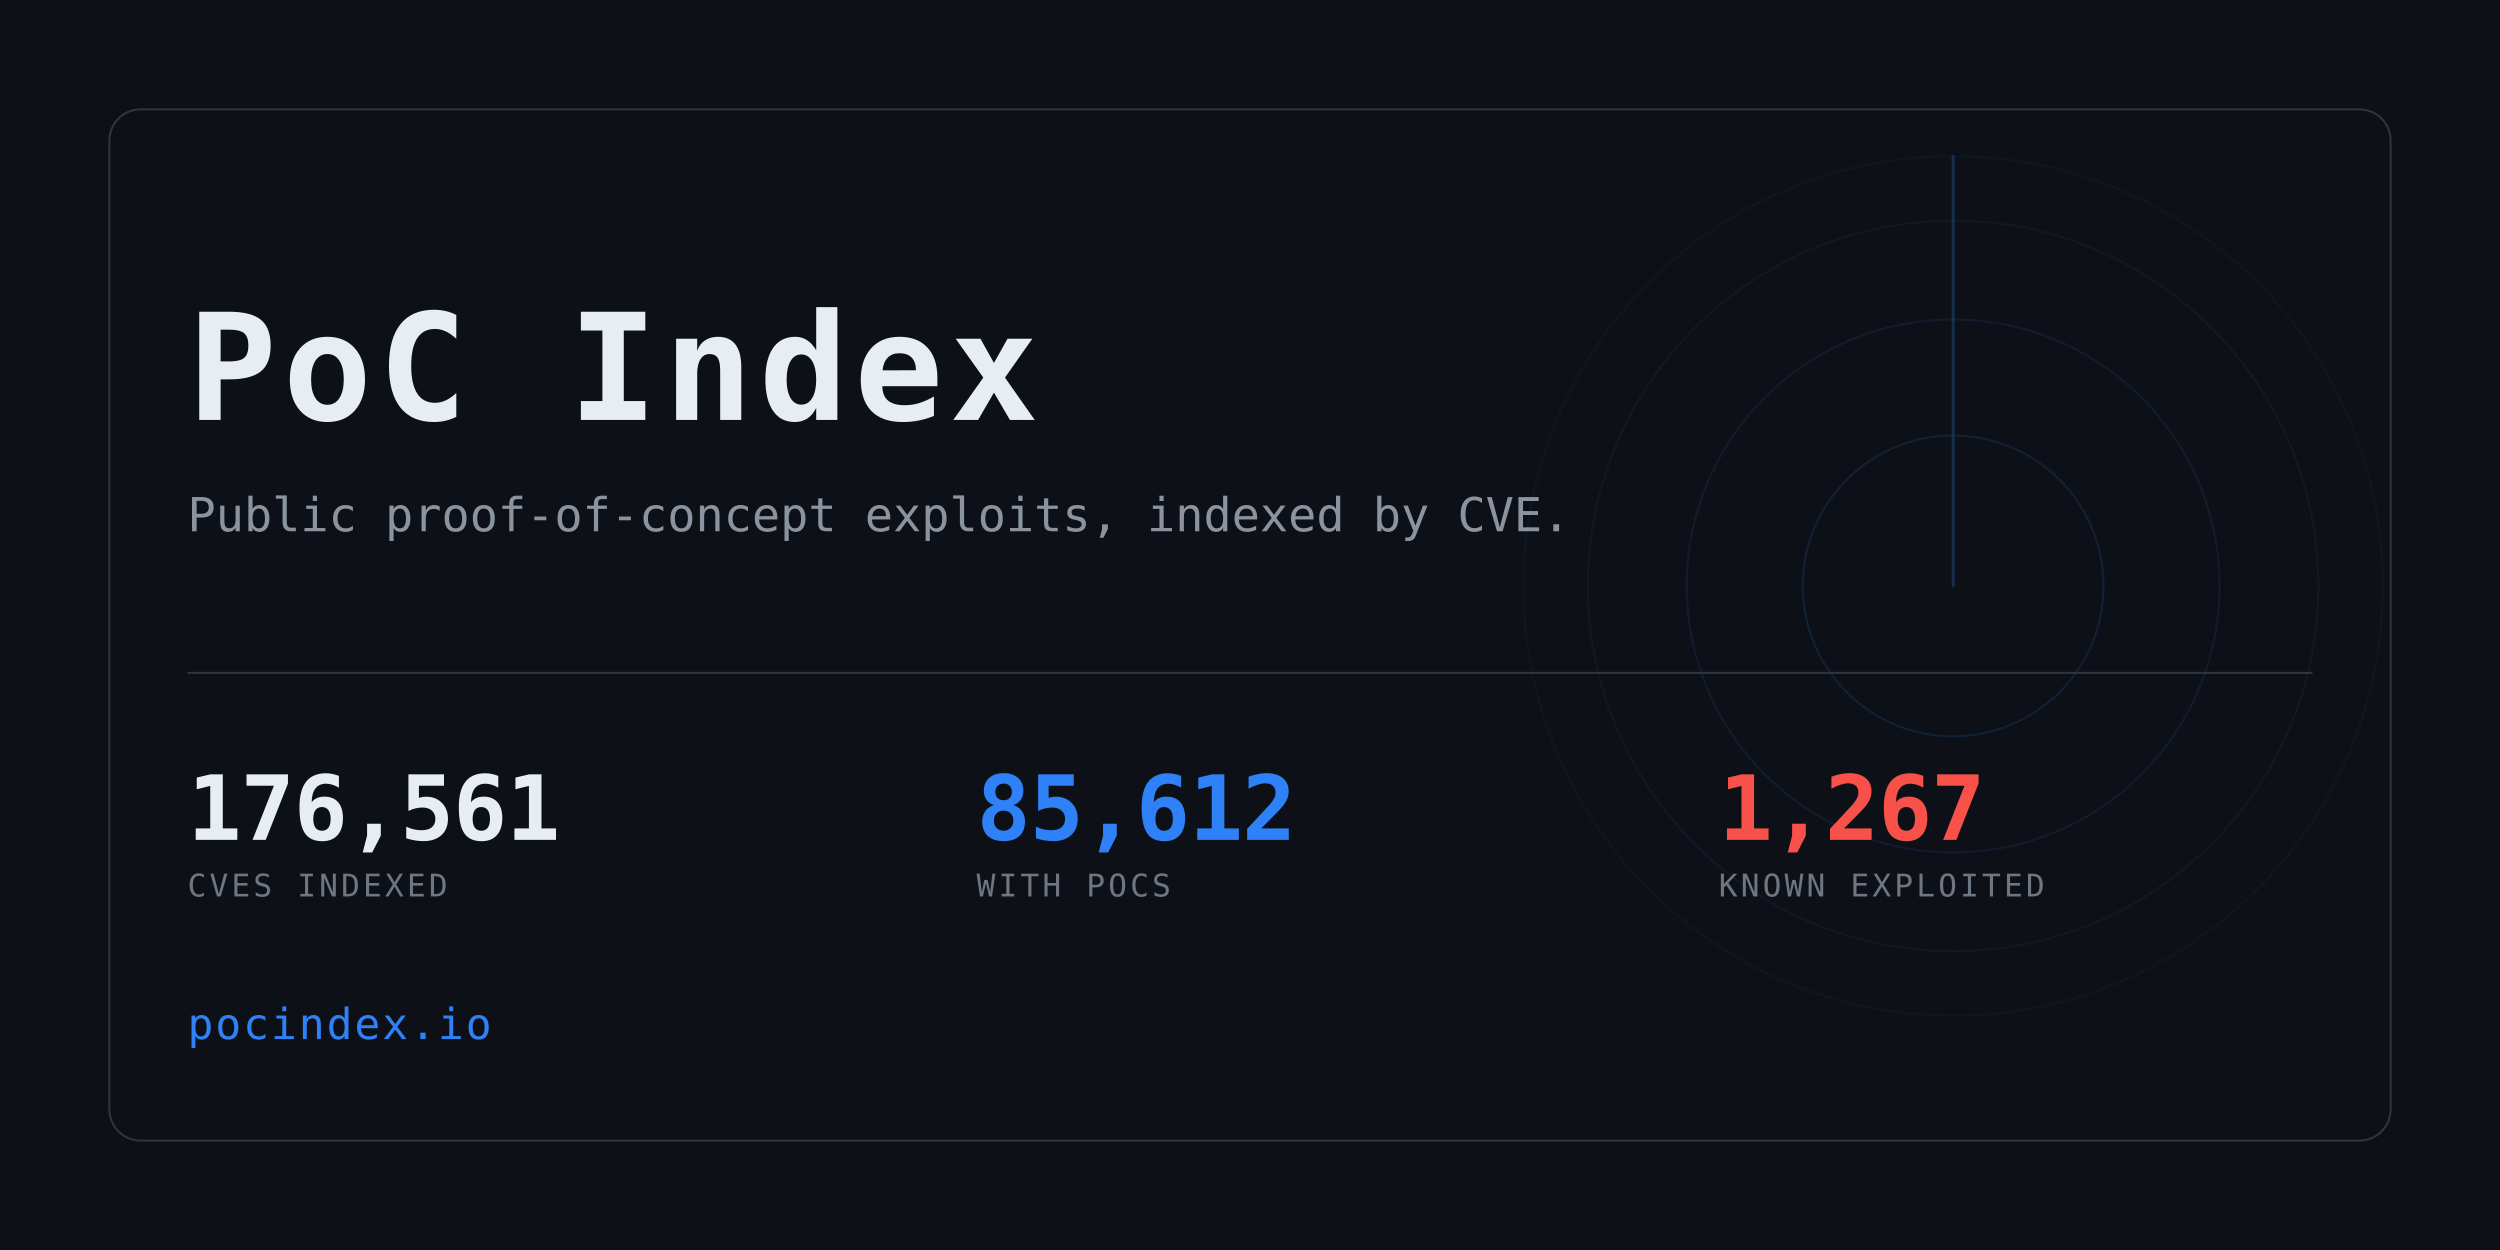
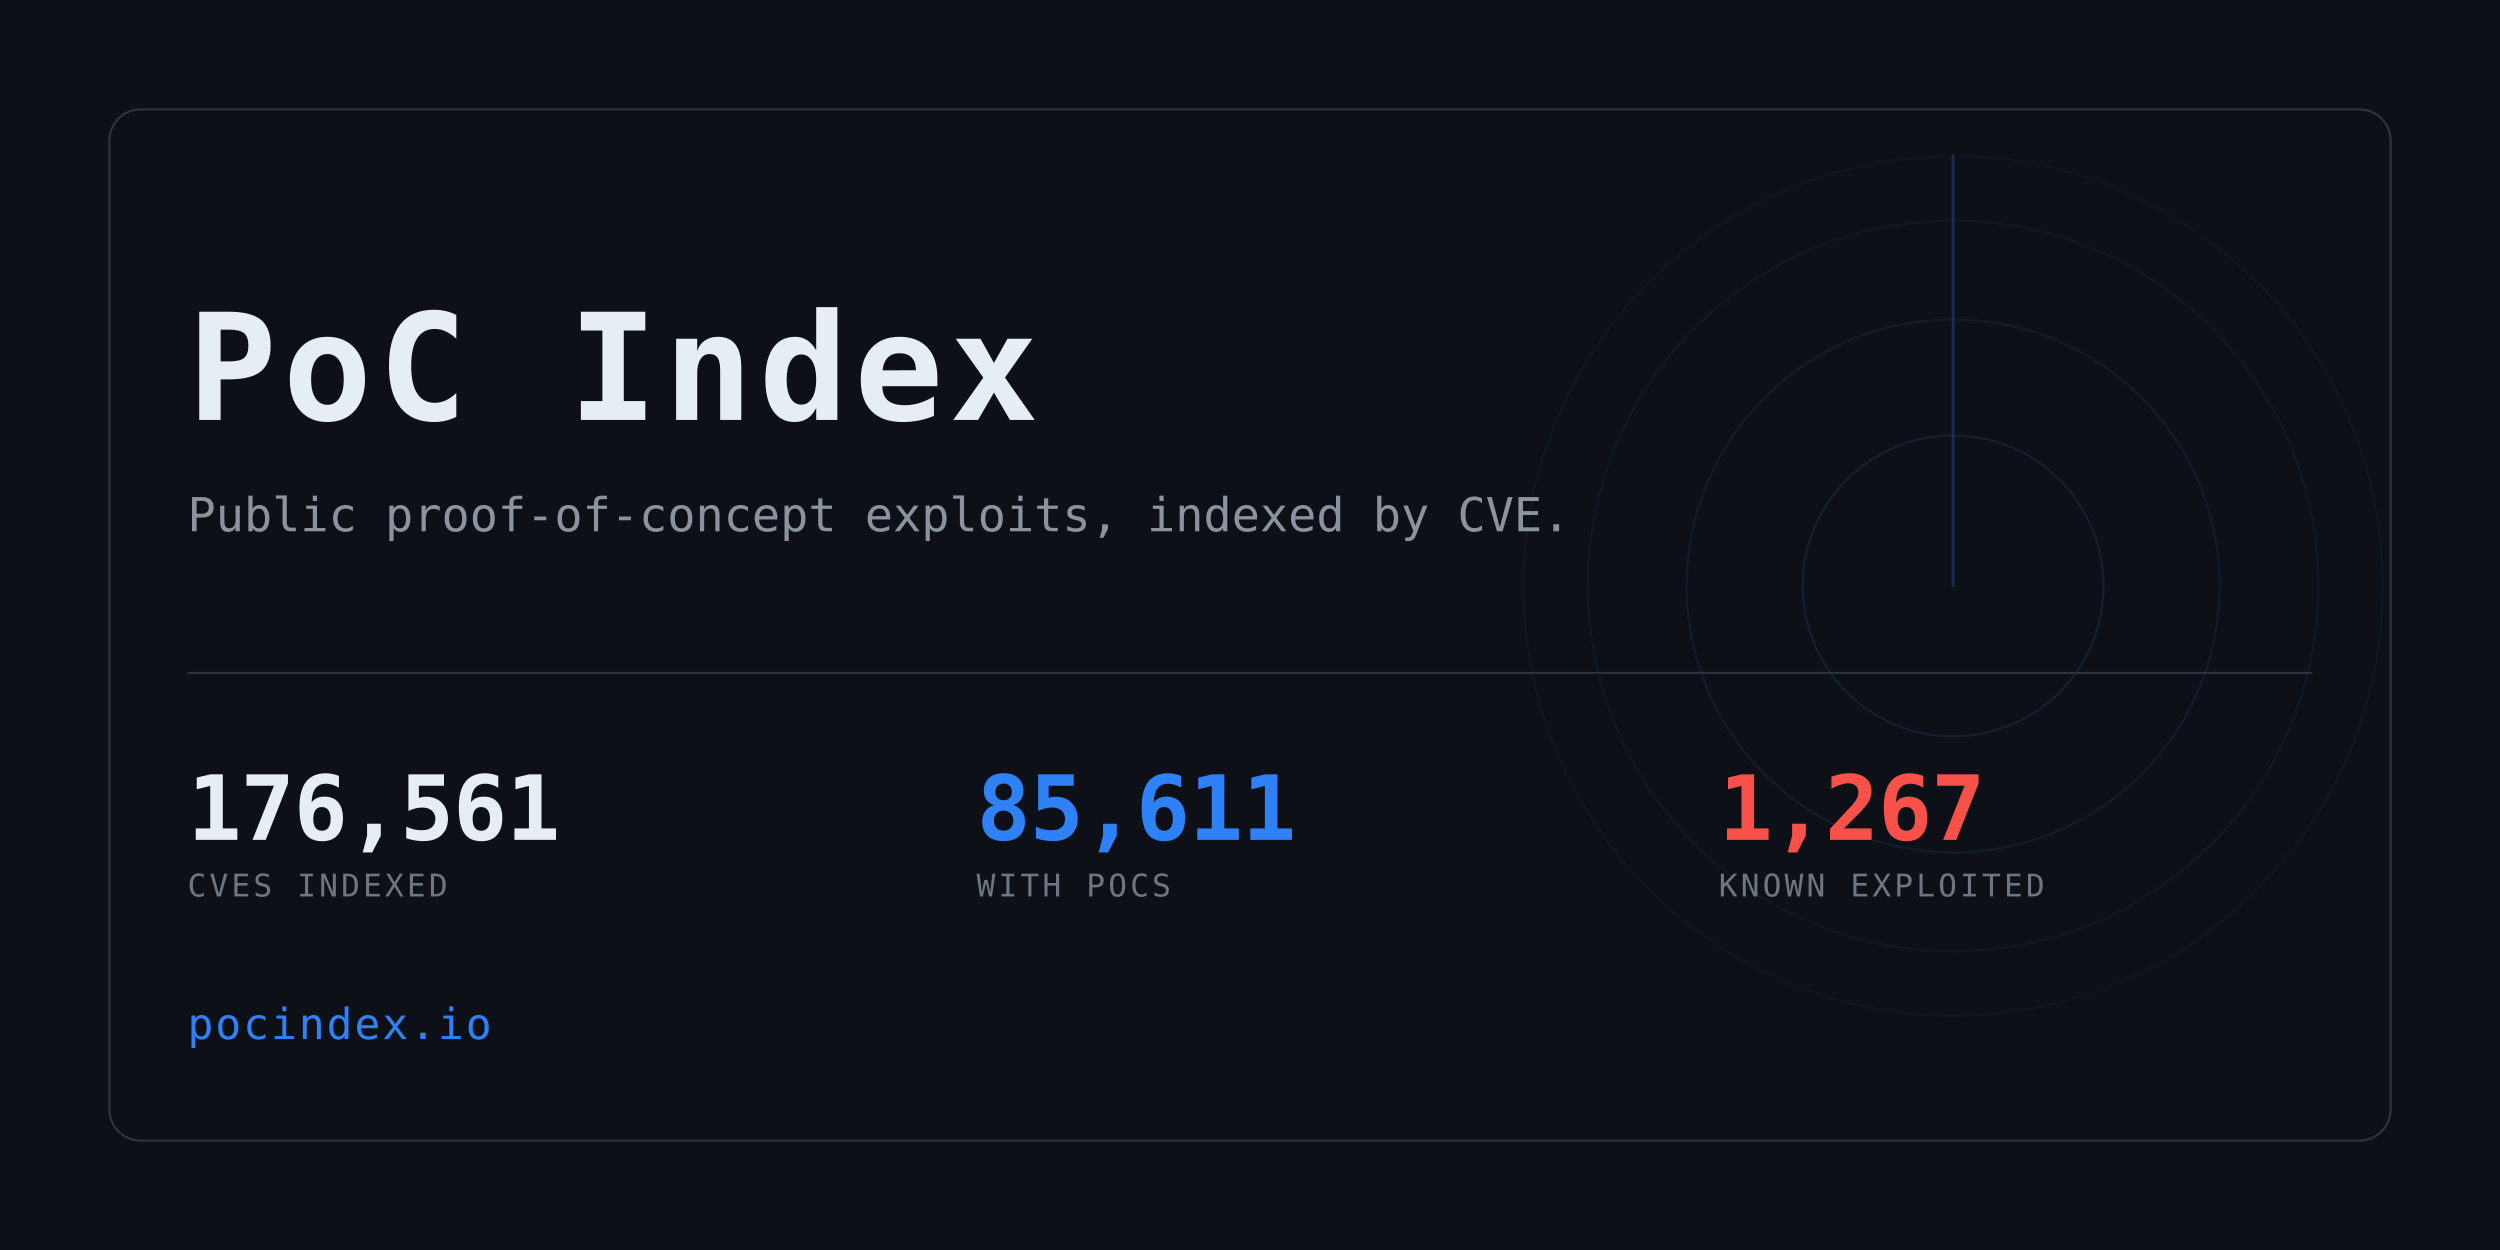
<svg xmlns="http://www.w3.org/2000/svg" width="1280" height="640" viewBox="0 0 1280 640" role="img" aria-label="PoC Index">
  <clipPath id="card">
    <rect x="56" y="56" width="1168" height="528" rx="16" />
  </clipPath>
  <rect width="1280" height="640" fill="#0d1117" />
  <g clip-path="url(#card)" opacity="0.6">
    <g>
      <circle cx="1000" cy="300" r="77.0" fill="none" stroke="#2f81f7" stroke-width="1" opacity="0.234" />
      <circle cx="1000" cy="300" r="136.4" fill="none" stroke="#2f81f7" stroke-width="1" opacity="0.169" />
      <circle cx="1000" cy="300" r="187.0" fill="none" stroke="#2f81f7" stroke-width="1" opacity="0.117" />
      <circle cx="1000" cy="300" r="220.0" fill="none" stroke="#2f81f7" stroke-width="1" opacity="0.078" />
      <line x1="1000" y1="300" x2="1000" y2="80.0" stroke="#2f81f7" stroke-width="1.5" stroke-linecap="round" opacity="0.416">
        <animateTransform attributeName="transform" type="rotate" from="0 1000 300" to="360 1000 300" dur="8s" repeatCount="indefinite" />
      </line>
    </g>
  </g>
  <rect x="56" y="56" width="1168" height="528" rx="16" fill="none" stroke="#30363d" />
  <text x="96" y="215" font-family="ui-monospace,SFMono-Regular,Menlo,Consolas,monospace" font-size="76" font-weight="700" fill="#e6edf3" letter-spacing="3">PoC Index</text>
  <text x="96" y="272" font-family="ui-monospace,SFMono-Regular,Menlo,Consolas,monospace" font-size="24" fill="#8b949e">
    Public proof-of-concept exploits, indexed by CVE.</text>
  <rect x="96" y="344" width="1088" height="1" fill="#30363d" />
  <text x="96" y="430" font-family="ui-monospace,SFMono-Regular,Menlo,Consolas,monospace" font-size="46" font-weight="700" fill="#e6edf3" letter-spacing="-0.5">176,561</text>
  <text x="96" y="459" font-family="ui-monospace,SFMono-Regular,Menlo,Consolas,monospace" font-size="16" fill="#6e7681" letter-spacing="1.6">CVES INDEXED</text>
-   <text x="500" y="430" font-family="ui-monospace,SFMono-Regular,Menlo,Consolas,monospace" font-size="46" font-weight="700" fill="#2f81f7" letter-spacing="-0.5">85,612</text>
+   <text x="500" y="430" font-family="ui-monospace,SFMono-Regular,Menlo,Consolas,monospace" font-size="46" font-weight="700" fill="#2f81f7" letter-spacing="-0.5">85,611</text>
  <text x="500" y="459" font-family="ui-monospace,SFMono-Regular,Menlo,Consolas,monospace" font-size="16" fill="#6e7681" letter-spacing="1.6">WITH POCS</text>
  <text x="880" y="430" font-family="ui-monospace,SFMono-Regular,Menlo,Consolas,monospace" font-size="46" font-weight="700" fill="#f85149" letter-spacing="-0.5">1,267</text>
  <text x="880" y="459" font-family="ui-monospace,SFMono-Regular,Menlo,Consolas,monospace" font-size="16" fill="#6e7681" letter-spacing="1.6">KNOWN EXPLOITED</text>
  <text x="96" y="532" font-family="ui-monospace,SFMono-Regular,Menlo,Consolas,monospace" font-size="22" fill="#2f81f7" letter-spacing="1">pocindex.io</text>
</svg>
